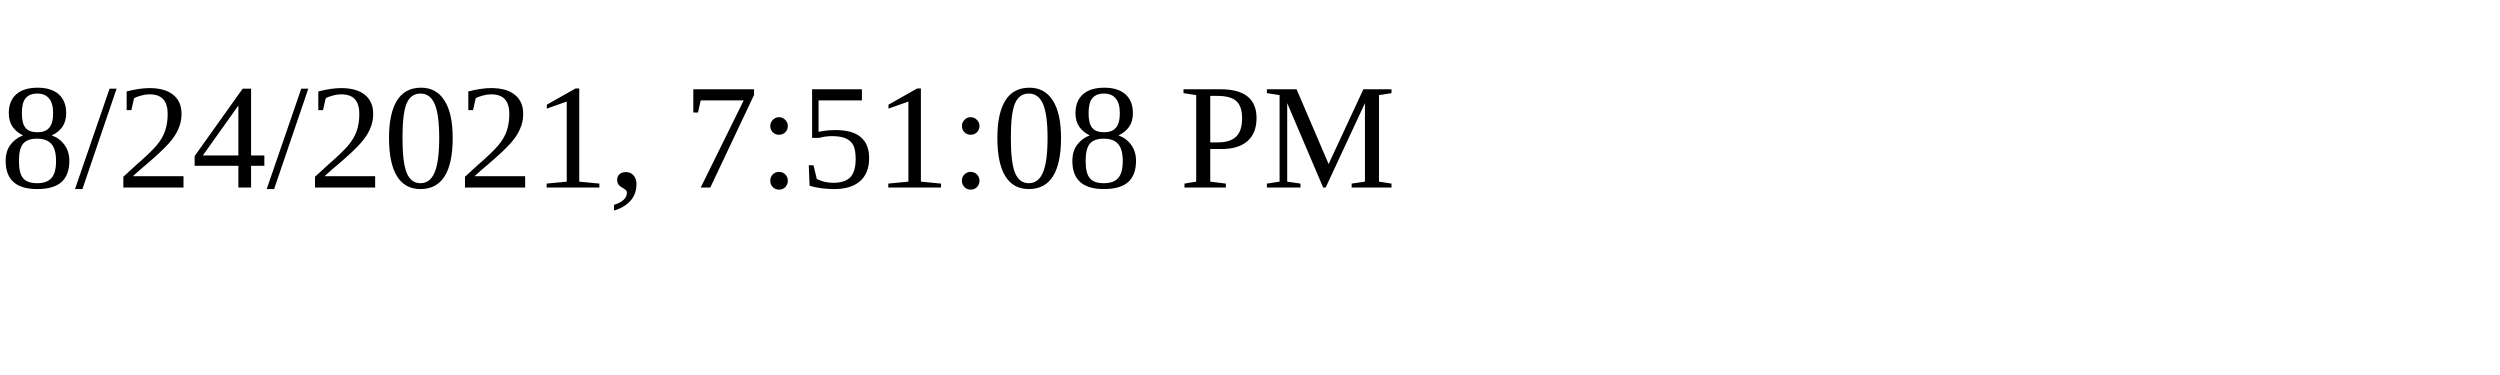
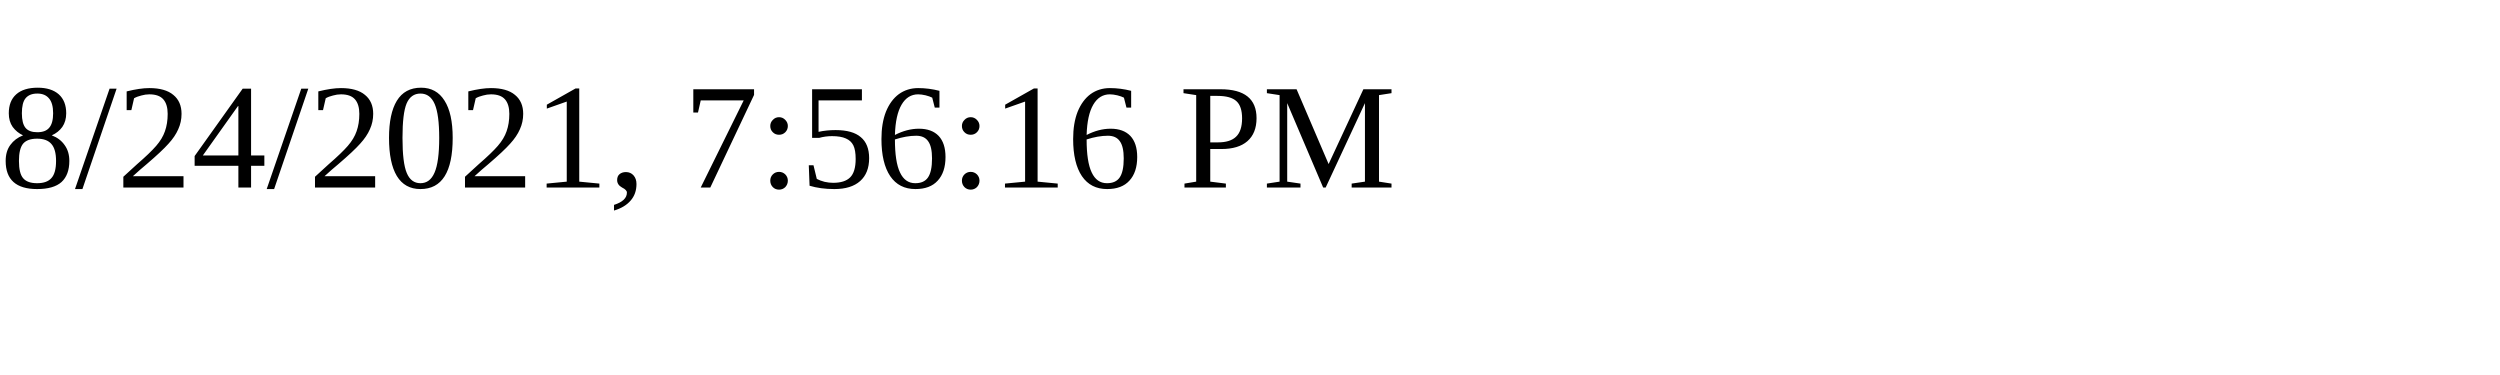
<svg xmlns="http://www.w3.org/2000/svg" height="30" width="200">
-   <text x="0" y="15">8/24/2021, 7:51:08 PM</text>
+   <text x="0" y="15">8/24/2021, 7:56:16 PM</text>
</svg>
